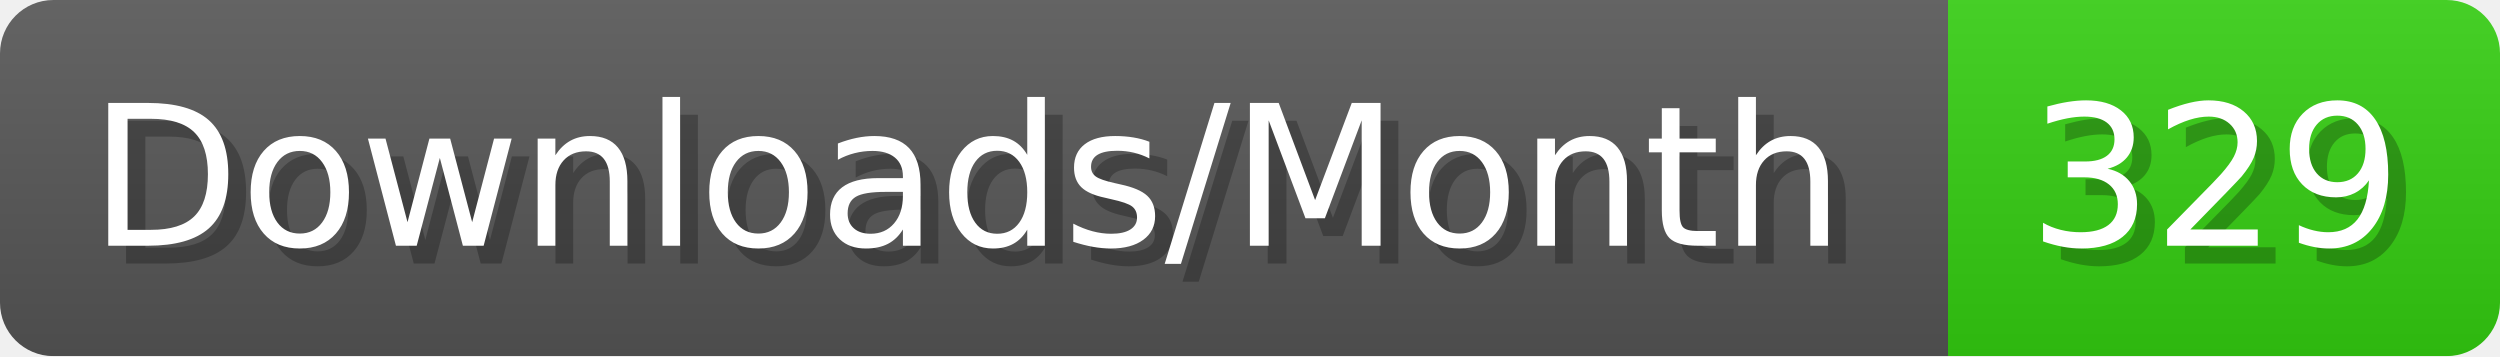
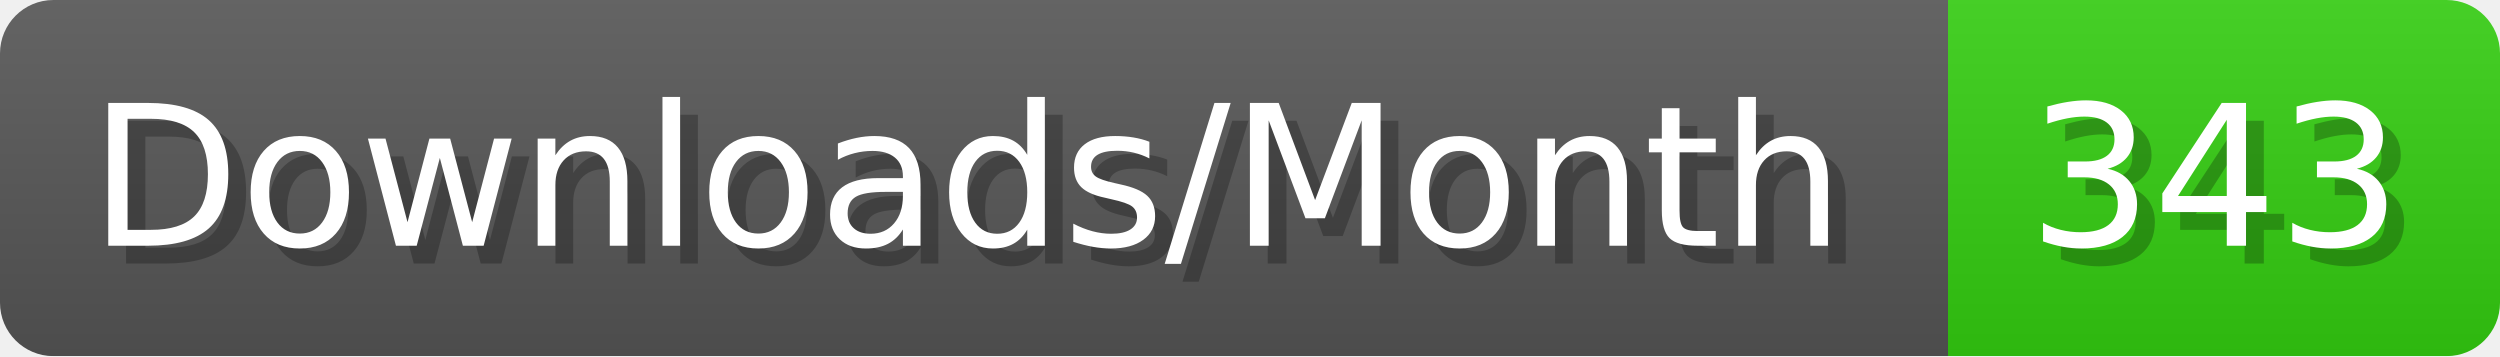
- <svg xmlns="http://www.w3.org/2000/svg" width="140.4" height="20" viewBox="0 0 1404 200" role="img" aria-label="Downloads/Month: 329">
+ <svg xmlns="http://www.w3.org/2000/svg" width="140.4" height="20" viewBox="0 0 1404 200" role="img" aria-label="Downloads/Month: 343">
  <linearGradient id="YlXUI" x2="0" y2="100%">
    <stop offset="0" stop-opacity=".1" stop-color="#EEE" />
    <stop offset="1" stop-opacity=".1" />
  </linearGradient>
  <mask id="JHhop">
    <rect width="1404" height="200" rx="30" fill="#FFF" />
  </mask>
  <g mask="url(#JHhop)">
    <rect width="1094" height="200" fill="#555" />
    <rect width="310" height="200" fill="#3C1" x="1094" />
    <rect width="1404" height="200" fill="url(#YlXUI)" />
  </g>
  <g aria-hidden="true" fill="#fff" text-anchor="start" font-family="Verdana,DejaVu Sans,sans-serif" font-size="110">
    <text x="60" y="148" textLength="994" fill="#000" opacity="0.25">Downloads/Month</text>
    <text x="50" y="138" textLength="994">Downloads/Month</text>
-     <text x="1149" y="148" textLength="210" fill="#000" opacity="0.25">329</text>
-     <text x="1139" y="138" textLength="210">329</text>
+     <text x="1149" y="148" textLength="210" fill="#000" opacity="0.25">343</text>
+     <text x="1139" y="138" textLength="210">343</text>
  </g>
</svg>
